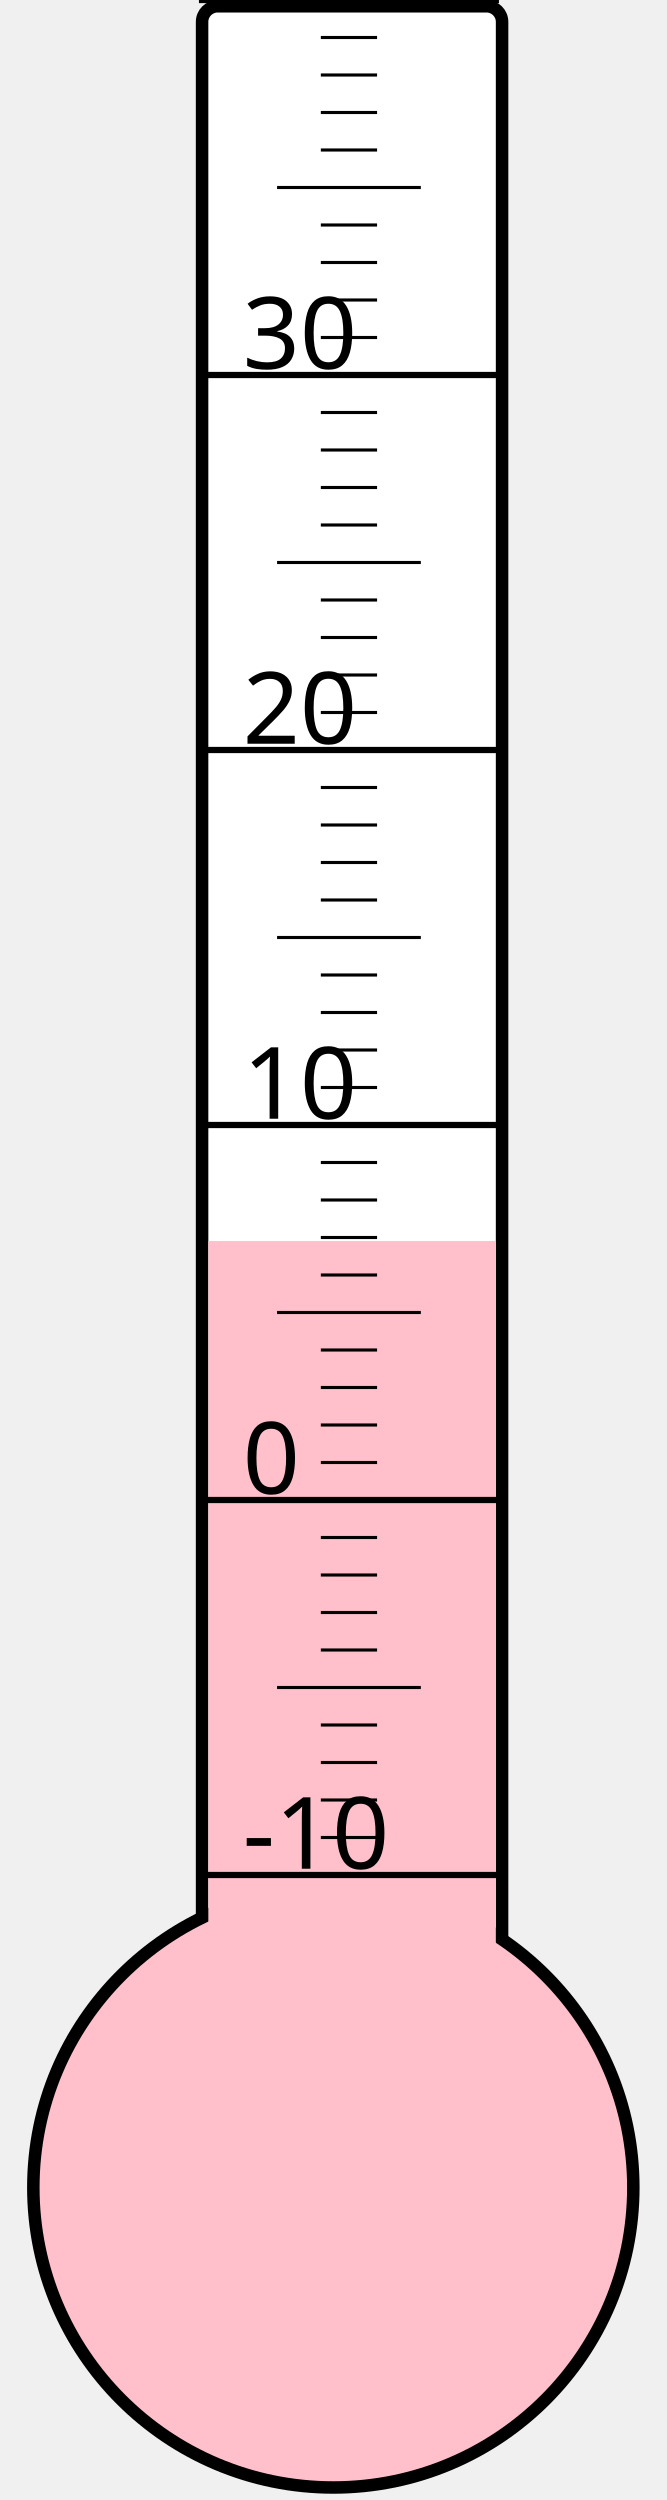
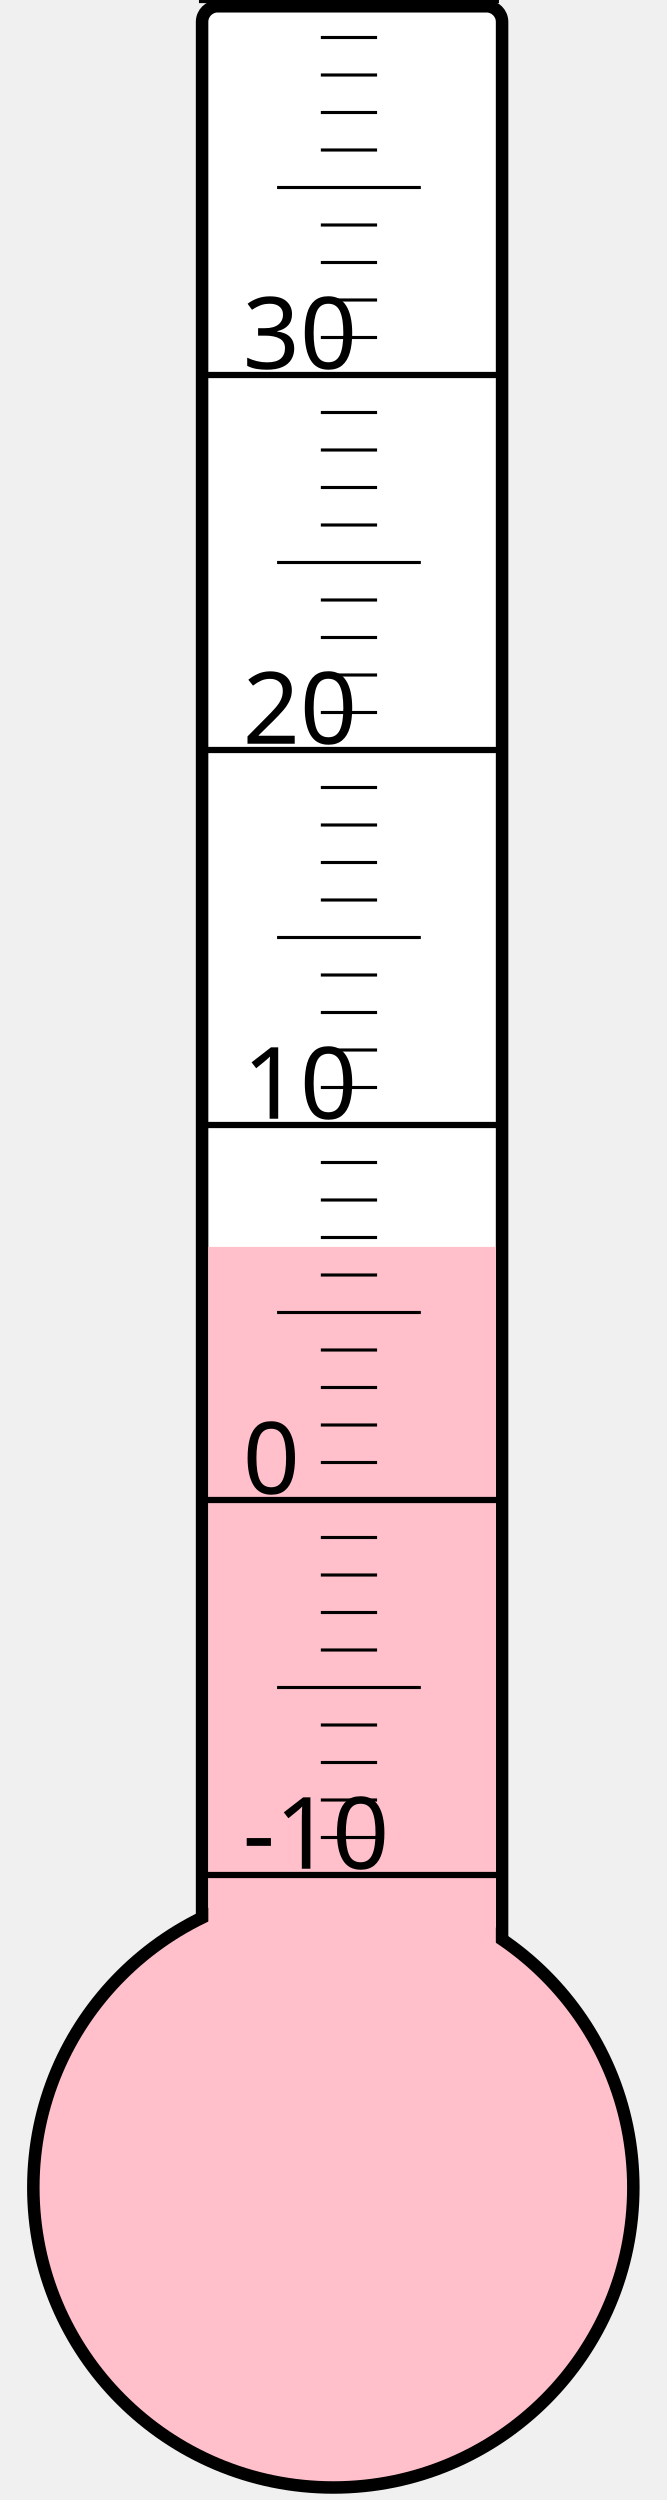
<svg xmlns="http://www.w3.org/2000/svg" width="40px" height="150px" viewBox="0 0 200 800">
  <rect width="200" height="800" x="0" y="0" style="fill: #ffffeb; fill-opacity: 0;" />
  <rect width="96" height="680" x="58" y="2" rx="5" ry="5" style="fill: white; fill-opacity: 1; stroke: black; stroke-width: 4;" />
  <circle cx="100" cy="700" r="96" style="fill: pink; stroke: black; stroke-width: 4;" />
-   <rect width="92" height="302.875" x="60" y="397.125" style="fill: pink; fill-opacity: 1; stroke-width: 0;" />
+   <rect width="92" height="301.0" x="60" y="399.0" style="fill: pink; fill-opacity: 1; stroke-width: 0;" />
  <text x="71" y="598" style="font-family: sans-serif; font-size: 24pt;">-10</text>
  <text x="71" y="478" style="font-family: sans-serif; font-size: 24pt;">0</text>
  <text x="71" y="358" style="font-family: sans-serif; font-size: 24pt;">10</text>
  <text x="71" y="238" style="font-family: sans-serif; font-size: 24pt;">20</text>
  <text x="71" y="118" style="font-family: sans-serif; font-size: 24pt;">30</text>
  <g style="stroke: black;">
    <line x1="57" y1="600" x2="153" y2="600" style="stroke-width: 2;" />
    <line x1="96" y1="588" x2="114" y2="588" style="stroke-width: 1;" />
    <line x1="96" y1="576" x2="114" y2="576" style="stroke-width: 1;" />
    <line x1="96" y1="564" x2="114" y2="564" style="stroke-width: 1;" />
    <line x1="96" y1="552" x2="114" y2="552" style="stroke-width: 1;" />
    <line x1="82" y1="540" x2="128" y2="540" style="stroke-width: 1;" />
    <line x1="96" y1="528" x2="114" y2="528" style="stroke-width: 1;" />
    <line x1="96" y1="516" x2="114" y2="516" style="stroke-width: 1;" />
    <line x1="96" y1="504" x2="114" y2="504" style="stroke-width: 1;" />
    <line x1="96" y1="492" x2="114" y2="492" style="stroke-width: 1;" />
    <line x1="57" y1="480" x2="153" y2="480" style="stroke-width: 2;" />
    <line x1="96" y1="468" x2="114" y2="468" style="stroke-width: 1;" />
    <line x1="96" y1="456" x2="114" y2="456" style="stroke-width: 1;" />
    <line x1="96" y1="444" x2="114" y2="444" style="stroke-width: 1;" />
    <line x1="96" y1="432" x2="114" y2="432" style="stroke-width: 1;" />
    <line x1="82" y1="420" x2="128" y2="420" style="stroke-width: 1;" />
    <line x1="96" y1="408" x2="114" y2="408" style="stroke-width: 1;" />
    <line x1="96" y1="396" x2="114" y2="396" style="stroke-width: 1;" />
    <line x1="96" y1="384" x2="114" y2="384" style="stroke-width: 1;" />
    <line x1="96" y1="372" x2="114" y2="372" style="stroke-width: 1;" />
    <line x1="57" y1="360" x2="153" y2="360" style="stroke-width: 2;" />
    <line x1="96" y1="348" x2="114" y2="348" style="stroke-width: 1;" />
    <line x1="96" y1="336" x2="114" y2="336" style="stroke-width: 1;" />
    <line x1="96" y1="324" x2="114" y2="324" style="stroke-width: 1;" />
    <line x1="96" y1="312" x2="114" y2="312" style="stroke-width: 1;" />
    <line x1="82" y1="300" x2="128" y2="300" style="stroke-width: 1;" />
    <line x1="96" y1="288" x2="114" y2="288" style="stroke-width: 1;" />
    <line x1="96" y1="276" x2="114" y2="276" style="stroke-width: 1;" />
    <line x1="96" y1="264" x2="114" y2="264" style="stroke-width: 1;" />
    <line x1="96" y1="252" x2="114" y2="252" style="stroke-width: 1;" />
    <line x1="57" y1="240" x2="153" y2="240" style="stroke-width: 2;" />
    <line x1="96" y1="228" x2="114" y2="228" style="stroke-width: 1;" />
    <line x1="96" y1="216" x2="114" y2="216" style="stroke-width: 1;" />
    <line x1="96" y1="204" x2="114" y2="204" style="stroke-width: 1;" />
    <line x1="96" y1="192" x2="114" y2="192" style="stroke-width: 1;" />
    <line x1="82" y1="180" x2="128" y2="180" style="stroke-width: 1;" />
    <line x1="96" y1="168" x2="114" y2="168" style="stroke-width: 1;" />
    <line x1="96" y1="156" x2="114" y2="156" style="stroke-width: 1;" />
    <line x1="96" y1="144" x2="114" y2="144" style="stroke-width: 1;" />
    <line x1="96" y1="132" x2="114" y2="132" style="stroke-width: 1;" />
    <line x1="57" y1="120" x2="153" y2="120" style="stroke-width: 2;" />
    <line x1="96" y1="108" x2="114" y2="108" style="stroke-width: 1;" />
    <line x1="96" y1="96" x2="114" y2="96" style="stroke-width: 1;" />
    <line x1="96" y1="84" x2="114" y2="84" style="stroke-width: 1;" />
    <line x1="96" y1="72" x2="114" y2="72" style="stroke-width: 1;" />
    <line x1="82" y1="60" x2="128" y2="60" style="stroke-width: 1;" />
    <line x1="96" y1="48" x2="114" y2="48" style="stroke-width: 1;" />
    <line x1="96" y1="36" x2="114" y2="36" style="stroke-width: 1;" />
    <line x1="96" y1="24" x2="114" y2="24" style="stroke-width: 1;" />
    <line x1="96" y1="12" x2="114" y2="12" style="stroke-width: 1;" />
    <line x1="57" y1="0" x2="153" y2="0" style="stroke-width: 2;" />
  </g>
</svg>
